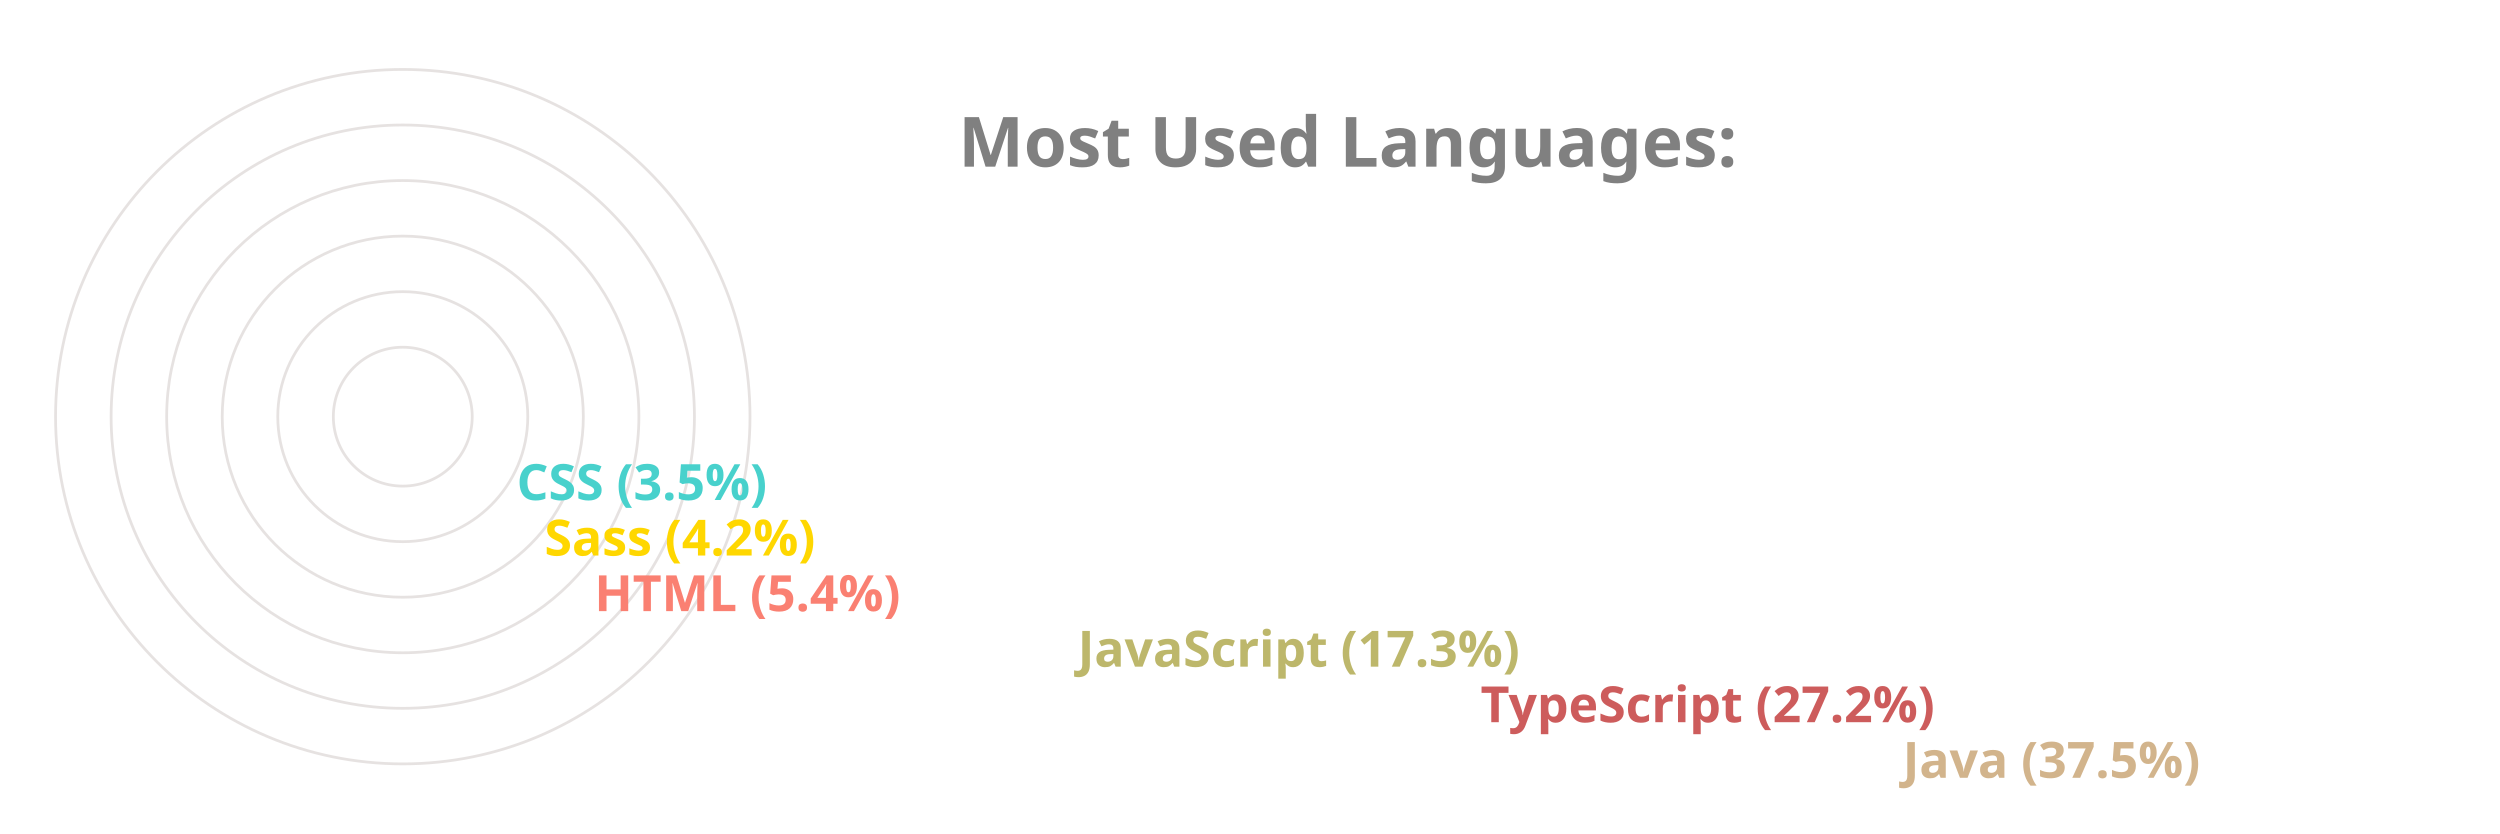
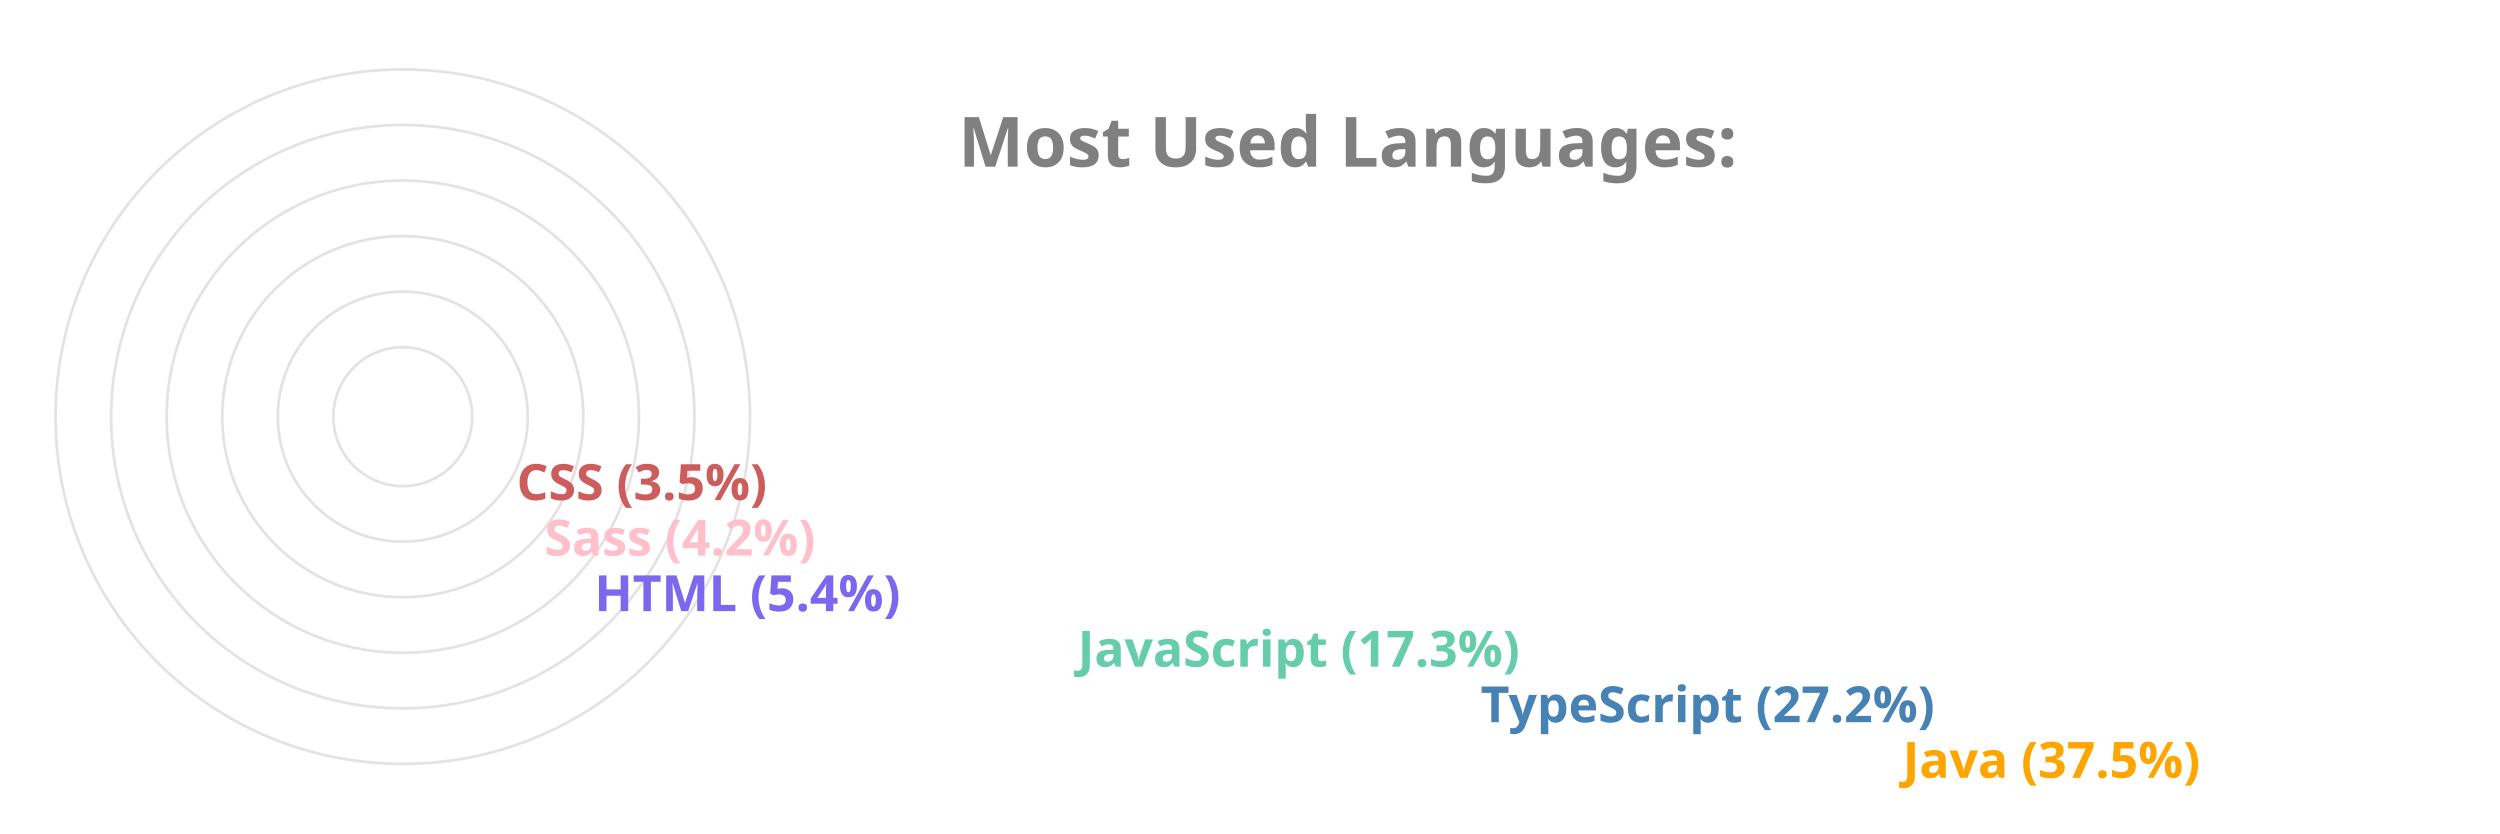
<svg xmlns="http://www.w3.org/2000/svg" viewBox="0 0 650 300" height="200px" width="600px">
  <style>
		.label {
			font: bold 25px sans-serif;
			color: #404040;
			-webkit-text-stroke: 1px white;
	  	}
		.name {
			font: bold 18px sans-serif;
			color: #404040;
	  	}

		.line {
			stroke-dasharray: 1000;
			stroke-dashoffset: 1000;
			animation: dash 3.5s ease-in-out forwards;	
			animation-iteration-count: infinite;
			animation-direction: alternate-reverse;
		}

		.path {
			stroke-dasharray: 1000;
			stroke-dashoffset: 1000;
			animation: dash 3.5s ease-in-out forwards;	
			animation-iteration-count: infinite;
			animation-direction: alternate-reverse;
		}
		  
		@keyframes dash {
			to {
				stroke-dashoffset: 0;
			}
		}

	</style>
  <g stroke="#E6E2E1" fill="none" stroke-width="1">
    <circle cx="20" cy="150" r="125" />
    <circle cx="20" cy="150" r="105" />
    <circle cx="20" cy="150" r="85" />
    <circle cx="20" cy="150" r="65" />
    <circle cx="20" cy="150" r="45" />
    <circle cx="20" cy="150" r="25" />
  </g>
  <g fill="none" stroke-width="20" class="line">
-     <line x2="550" y2="275" x1="20" y1="275" stroke="Tan" />
-     <line x2="398" y2="255" x1="20" y1="255" stroke="IndianRed" />
-     <line x2="253" y2="235" x1="20" y1="235" stroke="DarkKhaki" />
-     <line x2="79" y2="215" x1="20" y1="215" stroke="Salmon" />
-     <line x2="61" y2="195" x1="20" y1="195" stroke="Gold" />
-     <line x2="51" y2="175" x1="20" y1="175" stroke="MediumTurquoise" />
+     <line x2="550" y2="275" x1="20" y1="275" stroke="Orange" />
+     <line x2="398" y2="255" x1="20" y1="255" stroke="SteelBlue" />
+     <line x2="253" y2="235" x1="20" y1="235" stroke="MediumAquaMarine" />
+     <line x2="79" y2="215" x1="20" y1="215" stroke="MediumSlateBlue" />
+     <line x2="61" y2="195" x1="20" y1="195" stroke="Pink" />
+     <line x2="51" y2="175" x1="20" y1="175" stroke="IndianRed" />
  </g>
  <g fill="none" stroke-width="20" stroke-linecap="round" class="path">
-     <path d="M 20 275 A 125 125 45 0 1 -78 73" stroke="Tan" />
-     <path d="M 20 255 A 105 105 45 0 1 -73 102" stroke="IndianRed" />
-     <path d="M 20 235 A 85 85 45 0 1 -61 125" stroke="DarkKhaki" />
-     <path d="M 20 215 A 65 65 45 0 1 -44 144" stroke="Salmon" />
-     <path d="M 20 195 A 45 45 45 0 1 -24 146" stroke="Gold" />
-     <path d="M 20 175 A 25 25 45 0 1 -4 148" stroke="MediumTurquoise" />
+     <path d="M 20 275 A 125 125 45 0 1 -78 73" stroke="Orange" />
+     <path d="M 20 255 A 105 105 45 0 1 -73 102" stroke="SteelBlue" />
+     <path d="M 20 235 A 85 85 45 0 1 -61 125" stroke="MediumAquaMarine" />
+     <path d="M 20 215 A 65 65 45 0 1 -44 144" stroke="MediumSlateBlue" />
+     <path d="M 20 195 A 45 45 45 0 1 -24 146" stroke="Pink" />
+     <path d="M 20 175 A 25 25 45 0 1 -4 148" stroke="IndianRed" />
  </g>
  <g class="name">
-     <text x="560" y="280" fill="Tan">Java (37.5%)</text>
-     <text x="408" y="260" fill="IndianRed">TypeScript (27.2%)</text>
-     <text x="263" y="240" fill="DarkKhaki">JavaScript (17.3%)</text>
-     <text x="89" y="220" fill="Salmon">HTML (5.4%)</text>
-     <text x="71" y="200" fill="Gold">Sass (4.2%)</text>
-     <text x="61" y="180" fill="MediumTurquoise">CSS (3.5%)</text>
+     <text x="560" y="280" fill="Orange">Java (37.5%)</text>
+     <text x="408" y="260" fill="SteelBlue">TypeScript (27.2%)</text>
+     <text x="263" y="240" fill="MediumAquaMarine">JavaScript (17.3%)</text>
+     <text x="89" y="220" fill="MediumSlateBlue">HTML (5.4%)</text>
+     <text x="71" y="200" fill="Pink">Sass (4.2%)</text>
+     <text x="61" y="180" fill="IndianRed">CSS (3.5%)</text>
  </g>
  <g class="label">
    <text x="220" y="60" fill="grey">Most Used Languages:</text>
  </g>
</svg>
